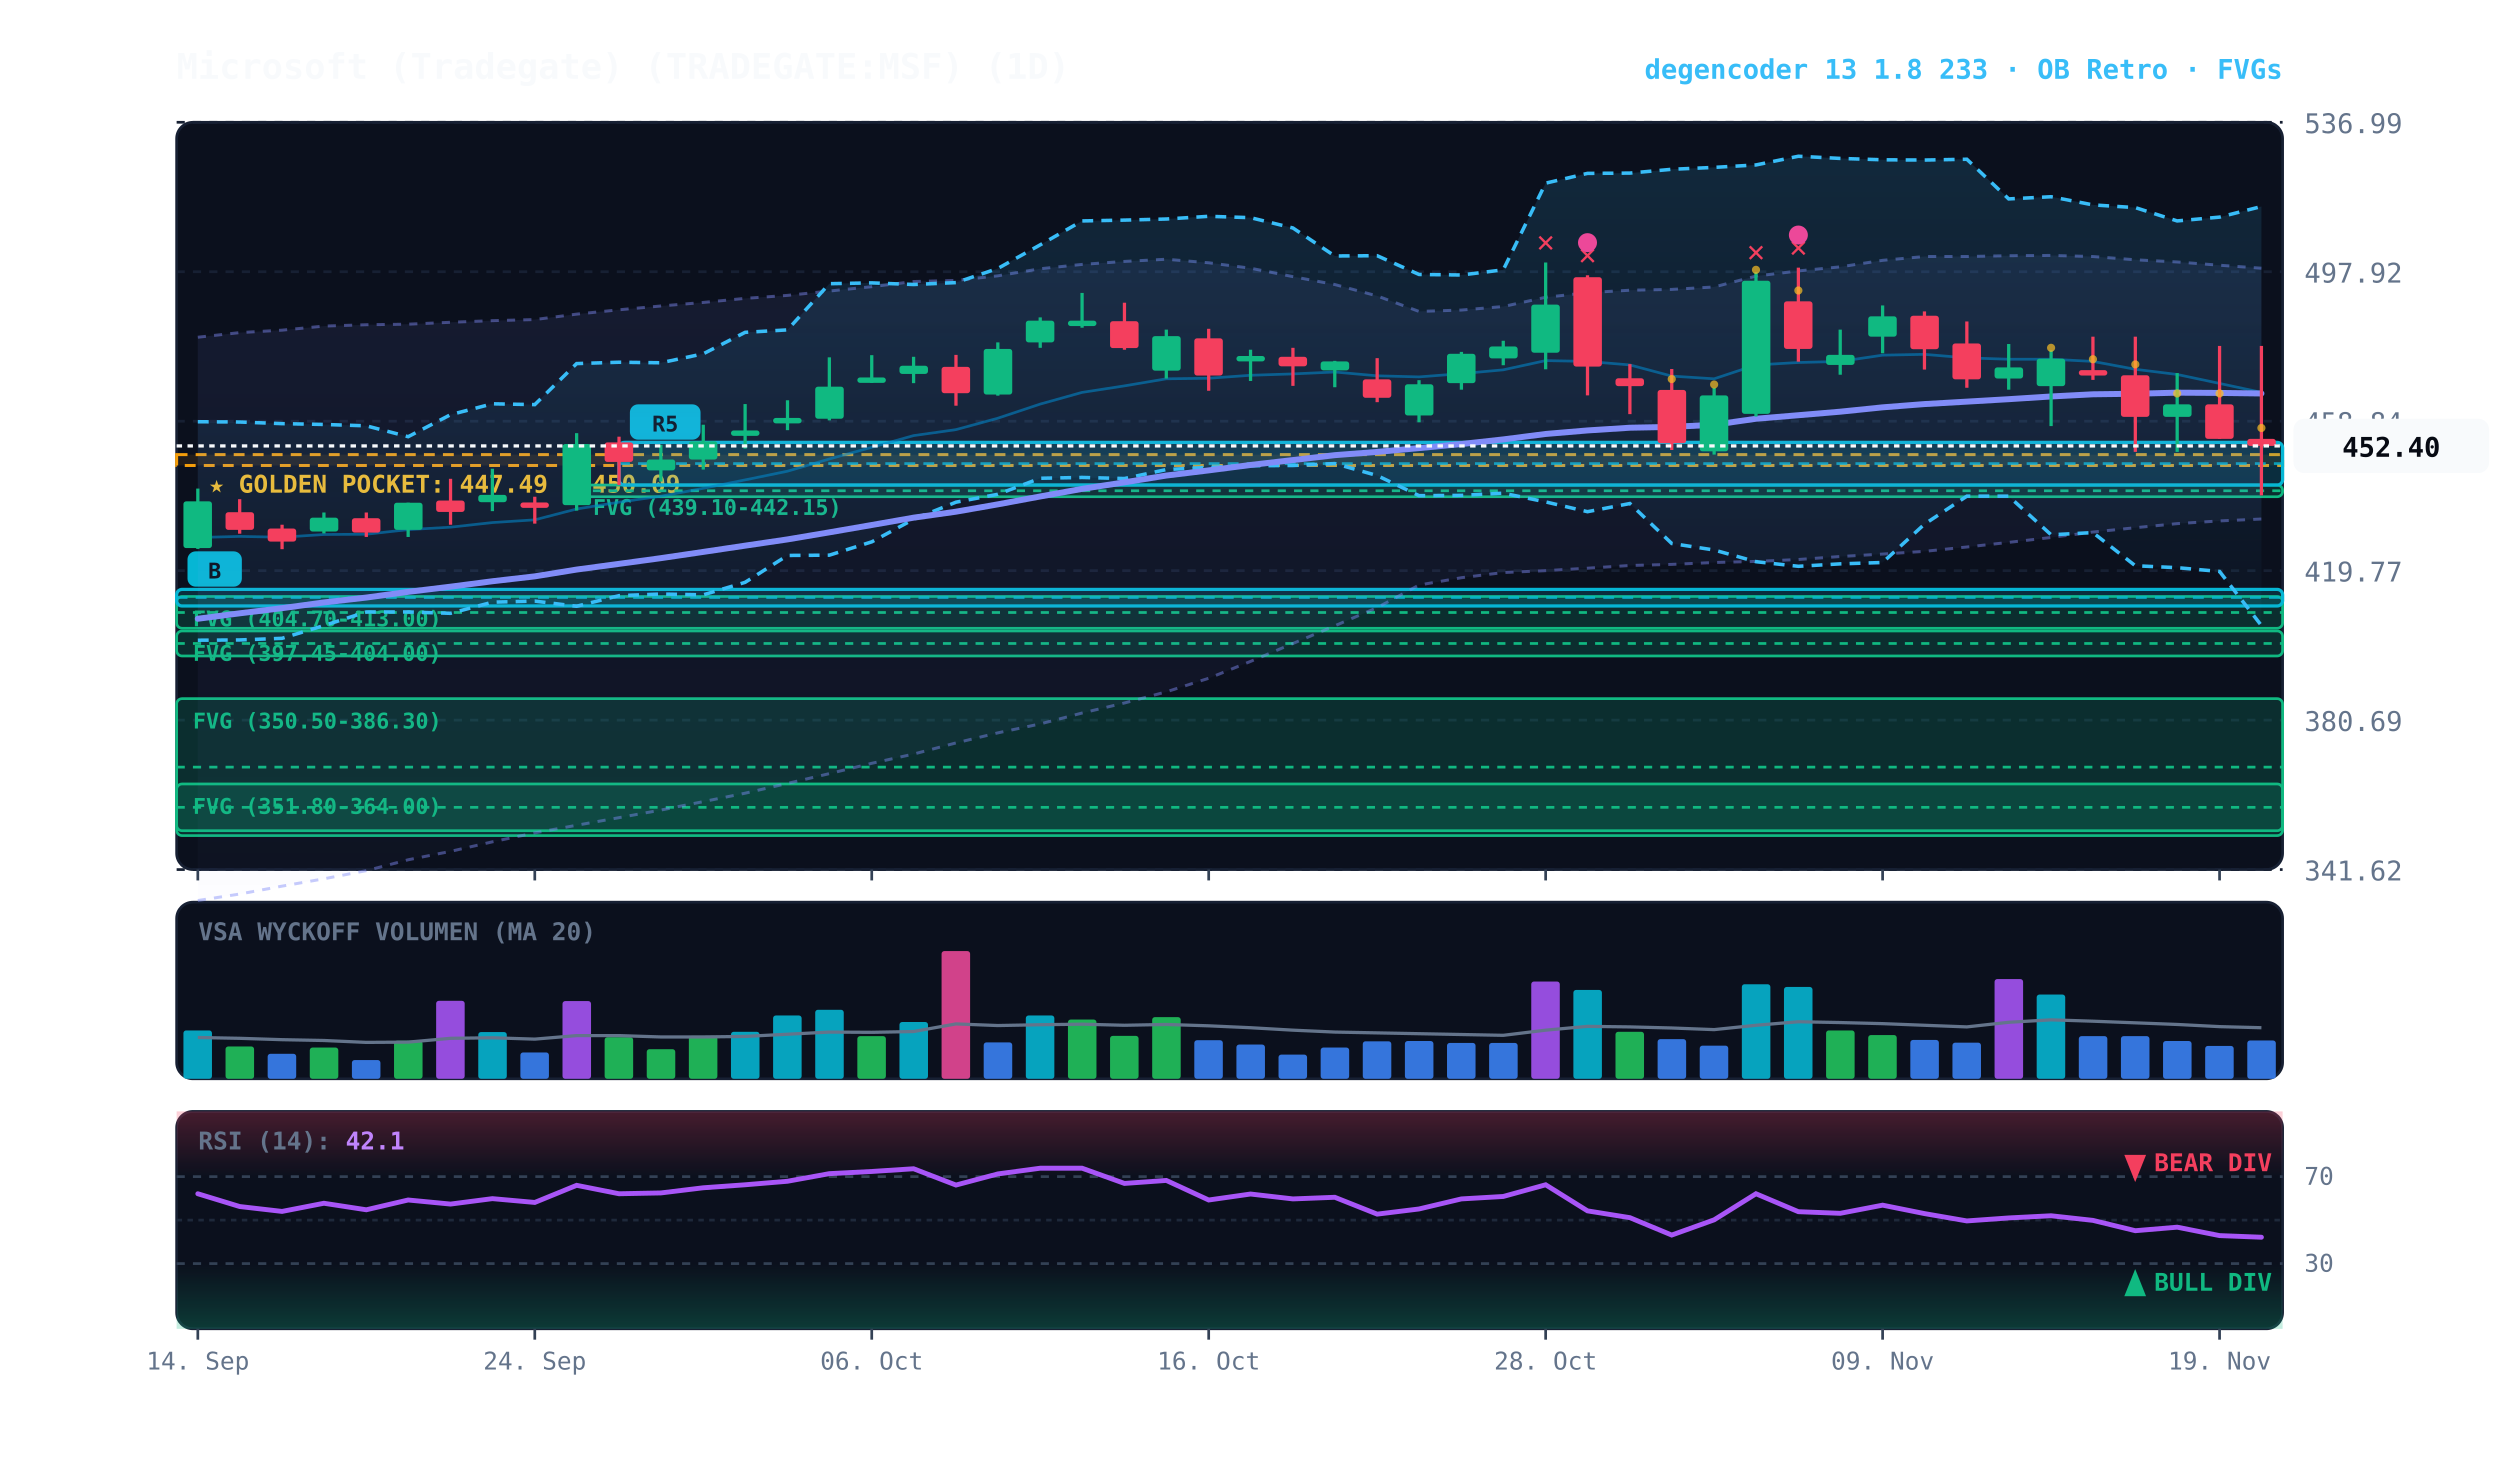
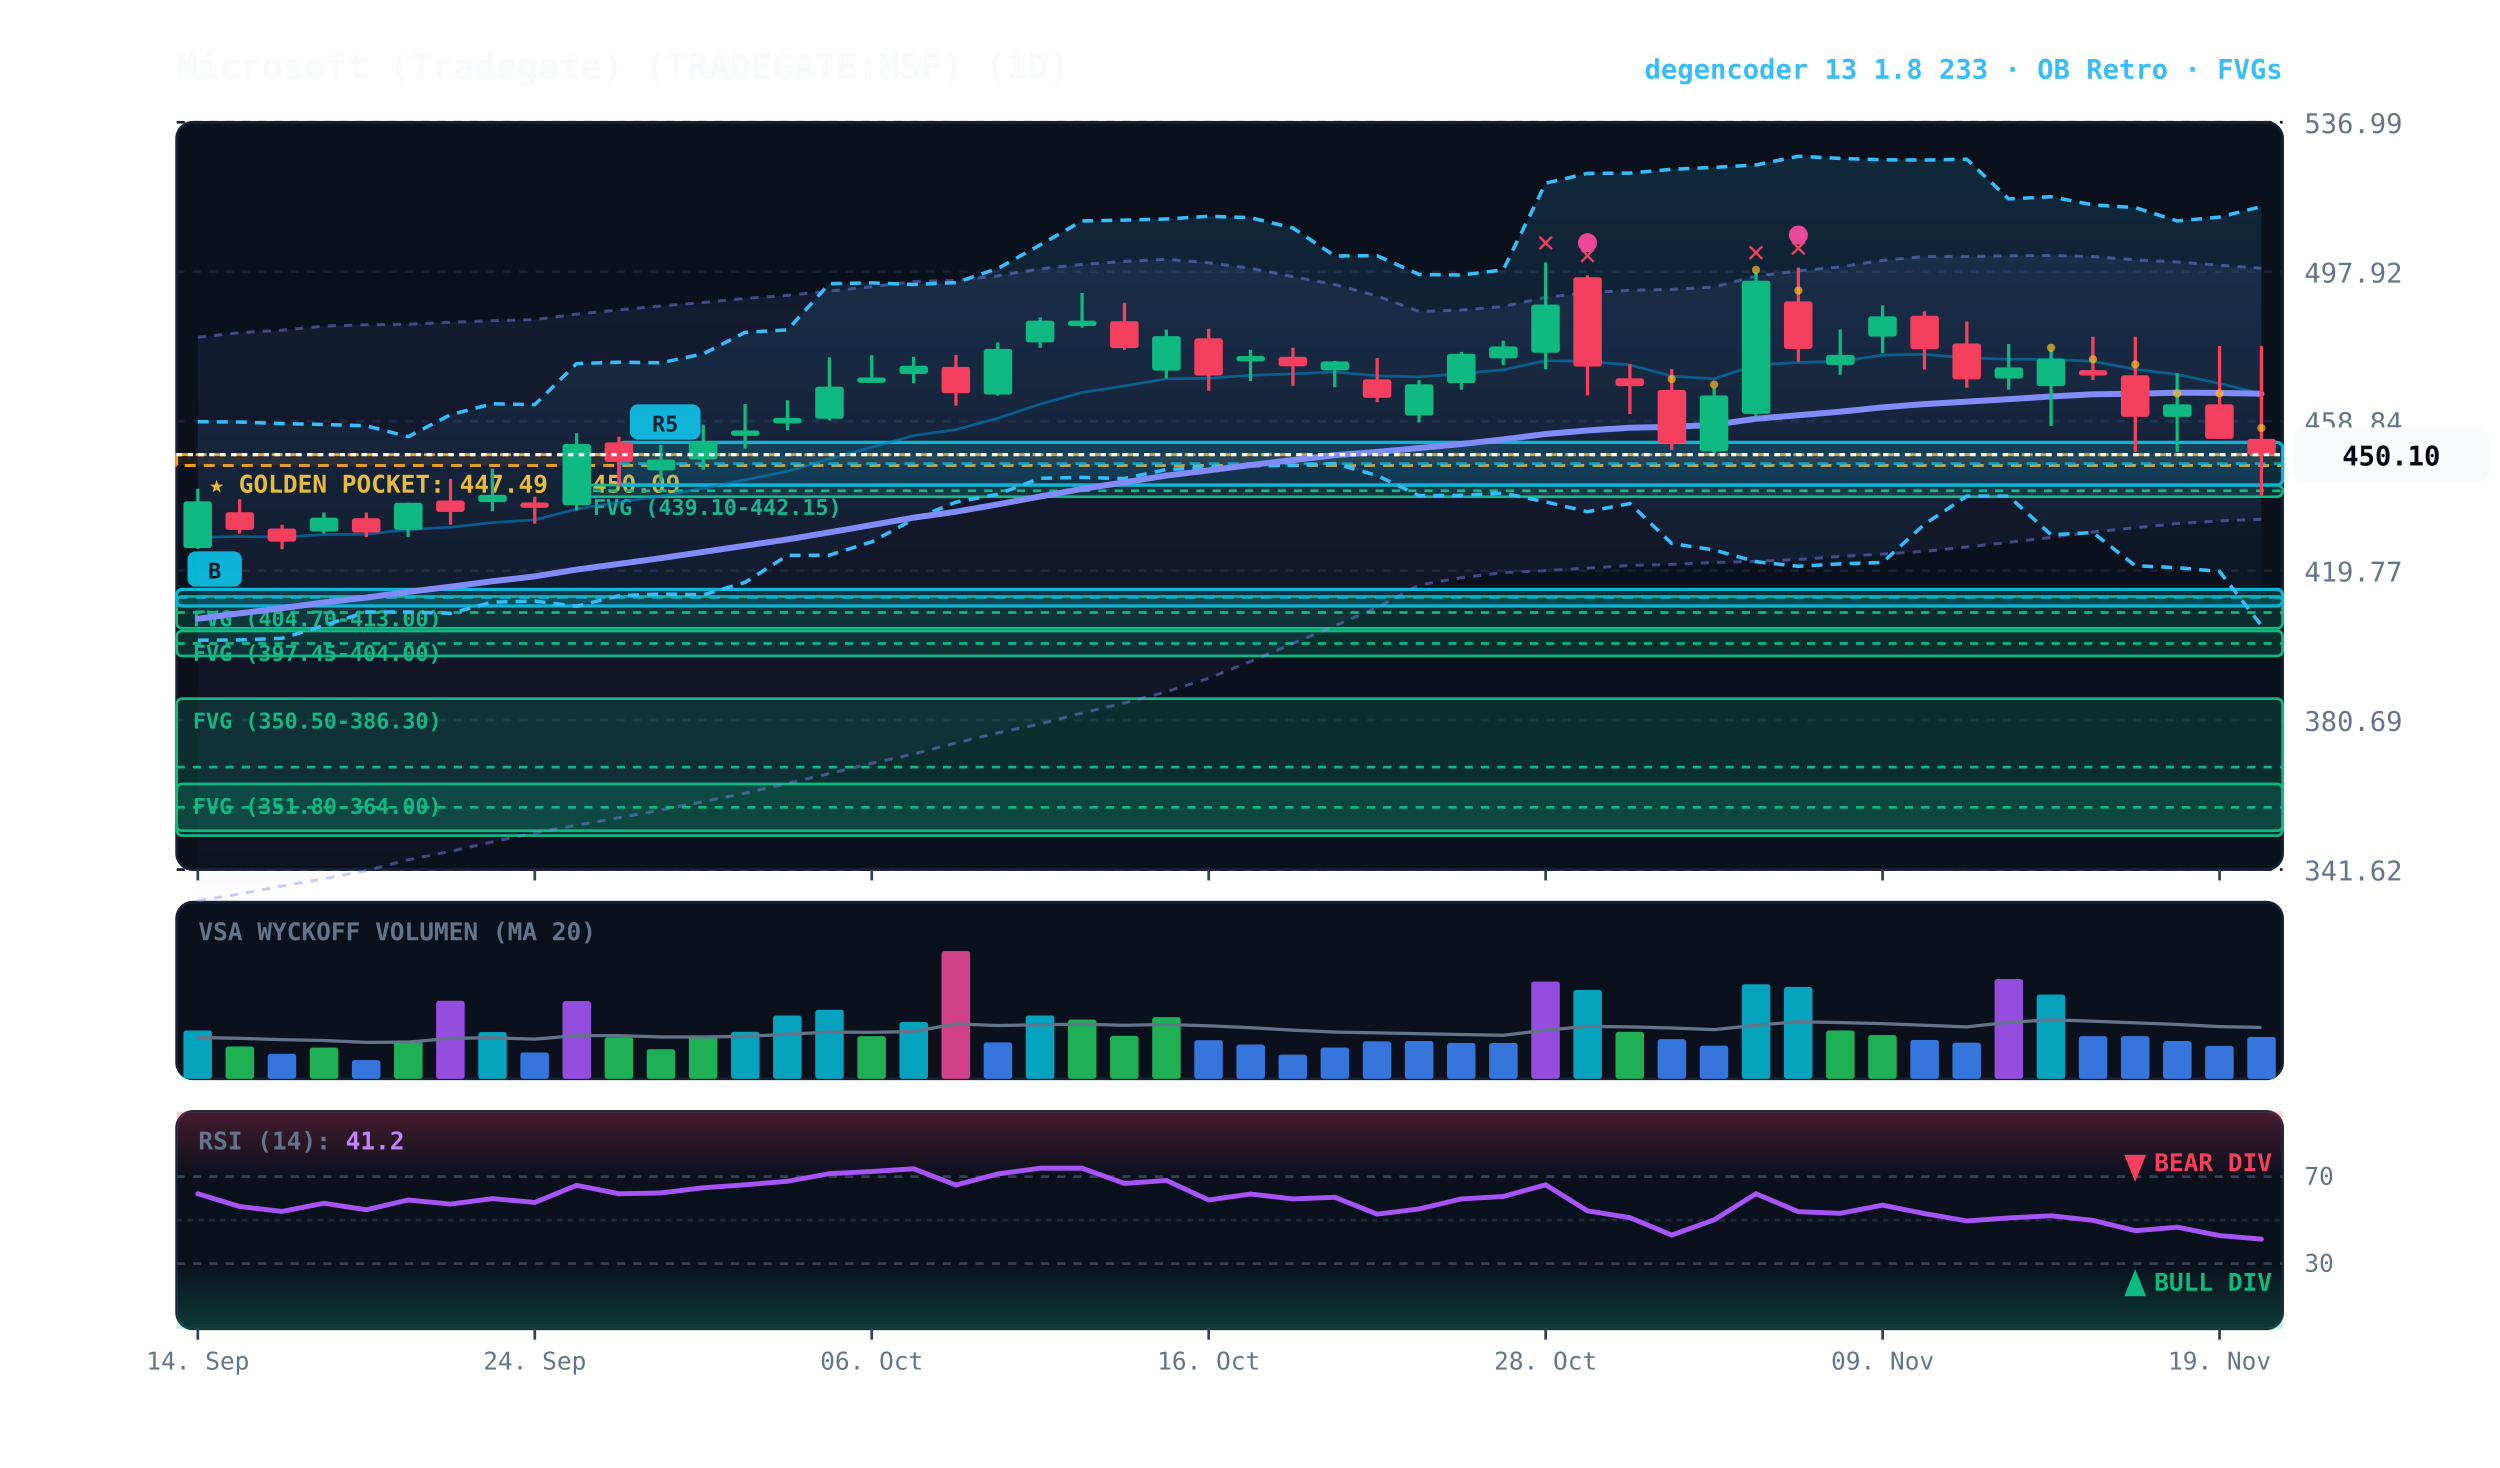
<svg xmlns="http://www.w3.org/2000/svg" viewBox="0 0 920 540" width="100%" height="100%" style="background:#070a13; font-family:'JetBrains Mono', monospace;">
  <defs>
    <linearGradient id="cloud-grad" x1="0%" y1="0%" x2="0%" y2="100%">
      <stop offset="0%" stop-color="#38bdf8" stop-opacity="0.14" />
      <stop offset="100%" stop-color="#38bdf8" stop-opacity="0.02" />
    </linearGradient>
    <linearGradient id="rfe-cloud" x1="0%" y1="0%" x2="0%" y2="100%">
      <stop offset="0%" stop-color="#818cf8" stop-opacity="0.09" />
      <stop offset="100%" stop-color="#818cf8" stop-opacity="0.02" />
    </linearGradient>
    <linearGradient id="rsi-overbought" x1="0%" y1="0%" x2="0%" y2="100%">
      <stop offset="0%" stop-color="#f43f5e" stop-opacity="0.25" />
      <stop offset="100%" stop-color="#f43f5e" stop-opacity="0.0" />
    </linearGradient>
    <linearGradient id="rsi-oversold" x1="0%" y1="0%" x2="0%" y2="100%">
      <stop offset="0%" stop-color="#10b981" stop-opacity="0.0" />
      <stop offset="100%" stop-color="#10b981" stop-opacity="0.25" />
    </linearGradient>
  </defs>
  <rect x="65" y="45" width="775" height="275" fill="#0b101d" rx="6" stroke="#172033" stroke-width="1" />
  <rect x="65" y="332" width="775" height="65" fill="#0b101d" rx="6" stroke="#172033" stroke-width="1" />
  <rect x="65" y="409" width="775" height="80" fill="#0b101d" rx="6" stroke="#172033" stroke-width="1" />
  <line x1="65" y1="320.0" x2="840" y2="320.0" stroke="#172033" stroke-dasharray="3,3" stroke-width="1" />
  <text x="848" y="324.0" fill="#64748b" font-size="10" text-anchor="start">341.62</text>
  <line x1="65" y1="265.0" x2="840" y2="265.0" stroke="#172033" stroke-dasharray="3,3" stroke-width="1" />
  <text x="848" y="269.0" fill="#64748b" font-size="10" text-anchor="start">380.69</text>
  <line x1="65" y1="210.0" x2="840" y2="210.0" stroke="#172033" stroke-dasharray="3,3" stroke-width="1" />
  <text x="848" y="214.0" fill="#64748b" font-size="10" text-anchor="start">419.77</text>
  <line x1="65" y1="155.0" x2="840" y2="155.0" stroke="#172033" stroke-dasharray="3,3" stroke-width="1" />
  <text x="848" y="159.0" fill="#64748b" font-size="10" text-anchor="start">458.84</text>
  <line x1="65" y1="100.0" x2="840" y2="100.0" stroke="#172033" stroke-dasharray="3,3" stroke-width="1" />
  <text x="848" y="104.0" fill="#64748b" font-size="10" text-anchor="start">497.92</text>
  <line x1="65" y1="45.0" x2="840" y2="45.0" stroke="#172033" stroke-dasharray="3,3" stroke-width="1" />
  <text x="848" y="49.0" fill="#64748b" font-size="10" text-anchor="start">536.99</text>
  <rect x="65" y="167.3" width="775" height="4.0" fill="rgba(245, 158, 11, 0.10)" stroke="#f59e0b" stroke-dasharray="4,3" stroke-width="1.1" />
  <text x="77" y="181.3" fill="#fbbf24" font-size="9" font-weight="bold">★ GOLDEN POCKET: 447.49 - 450.09</text>
  <rect x="212.2" y="178.5" width="627.8" height="4.3" fill="rgba(16, 185, 129, 0.18)" stroke="#10b981" stroke-width="1" rx="2" />
  <line x1="212.2" y1="180.6" x2="840" y2="180.6" stroke="#10b981" stroke-dasharray="3,3" stroke-width="1" />
  <text x="218.2" y="189.5" fill="#10b981" font-size="8" font-weight="bold">FVG (439.10-442.15)</text>
  <rect x="65.0" y="219.5" width="775.0" height="11.7" fill="rgba(16, 185, 129, 0.18)" stroke="#10b981" stroke-width="1" rx="2" />
  <line x1="65.0" y1="225.4" x2="840" y2="225.4" stroke="#10b981" stroke-dasharray="3,3" stroke-width="1" />
  <text x="71.0" y="230.5" fill="#10b981" font-size="8" font-weight="bold">FVG (404.70-413.00)</text>
  <rect x="65.0" y="232.2" width="775.0" height="9.2" fill="rgba(16, 185, 129, 0.18)" stroke="#10b981" stroke-width="1" rx="2" />
  <line x1="65.0" y1="236.8" x2="840" y2="236.8" stroke="#10b981" stroke-dasharray="3,3" stroke-width="1" />
  <text x="71.0" y="243.2" fill="#10b981" font-size="8" font-weight="bold">FVG (397.45-404.00)</text>
  <rect x="65.0" y="257.1" width="775.0" height="50.4" fill="rgba(16, 185, 129, 0.18)" stroke="#10b981" stroke-width="1" rx="2" />
  <line x1="65.0" y1="282.3" x2="840" y2="282.3" stroke="#10b981" stroke-dasharray="3,3" stroke-width="1" />
  <text x="71.0" y="268.1" fill="#10b981" font-size="8" font-weight="bold">FVG (350.50-386.30)</text>
  <rect x="65.0" y="288.5" width="775.0" height="17.2" fill="rgba(16, 185, 129, 0.18)" stroke="#10b981" stroke-width="1" rx="2" />
  <line x1="65.0" y1="297.1" x2="840" y2="297.1" stroke="#10b981" stroke-dasharray="3,3" stroke-width="1" />
  <text x="71.0" y="299.5" fill="#10b981" font-size="8" font-weight="bold">FVG (351.80-364.00)</text>
  <rect x="227.8" y="162.8" width="612.2" height="15.7" fill="rgba(6, 182, 212, 0.18)" stroke="#06b6d4" stroke-width="1.2" rx="2" />
  <line x1="227.8" y1="170.6" x2="840" y2="170.6" stroke="#06b6d4" stroke-dasharray="4,3" stroke-width="1.0" opacity="0.8" />
  <rect x="231.8" y="148.8" width="26" height="13" fill="#06b6d4" rx="3" />
  <text x="244.8" y="158.8" fill="#070a13" font-size="8" font-weight="bold" text-anchor="middle">R5</text>
  <rect x="65.0" y="216.9" width="775.0" height="6.1" fill="rgba(6, 182, 212, 0.18)" stroke="#06b6d4" stroke-width="1.2" rx="2" />
  <line x1="65.0" y1="219.9" x2="840" y2="219.9" stroke="#06b6d4" stroke-dasharray="4,3" stroke-width="1.0" opacity="0.8" />
  <rect x="69.0" y="202.9" width="20" height="13" fill="#06b6d4" rx="3" />
  <text x="79.0" y="212.9" fill="#070a13" font-size="8" font-weight="bold" text-anchor="middle">B</text>
-   <polygon points="72.8,124.1 88.2,122.4 103.8,121.5 119.2,120.0 134.8,119.5 150.2,119.3 165.8,118.6 181.2,118.0 196.8,117.6 212.2,115.6 227.8,114.0 243.2,112.6 258.8,111.3 274.2,109.8 289.8,108.7 305.2,107.1 320.8,105.5 336.2,103.6 351.8,103.2 367.2,101.5 382.8,98.9 398.2,97.3 413.8,96.2 429.2,95.4 444.8,96.7 460.2,98.7 475.8,101.8 491.2,104.7 506.8,108.9 522.2,114.6 537.8,114.1 553.2,112.8 568.8,109.4 584.2,107.7 599.8,106.8 615.2,106.5 630.8,105.6 646.2,101.6 661.8,99.7 677.2,98.2 692.8,95.8 708.2,94.4 723.8,94.4 739.2,94.1 754.8,94.0 770.2,94.4 785.8,95.6 801.2,96.4 816.8,97.6 832.2,98.7 832.2,191.0 816.8,191.7 801.2,192.7 785.8,194.2 770.2,195.8 754.8,197.8 739.2,199.6 723.8,201.3 708.2,202.9 692.8,203.9 677.2,204.8 661.8,205.9 646.2,206.6 630.8,207.0 615.2,207.7 599.8,208.1 584.2,209.1 568.8,210.0 553.2,210.7 537.8,212.6 522.2,215.3 506.8,223.6 491.2,230.3 475.8,236.8 460.2,243.4 444.8,249.6 429.2,254.6 413.8,258.7 398.2,262.4 382.8,266.4 367.2,269.7 351.8,273.4 336.2,277.5 320.8,280.9 305.2,284.7 289.8,288.3 274.2,291.9 258.8,295.0 243.2,298.1 227.8,300.9 212.2,303.7 196.8,306.5 181.2,309.8 165.8,313.3 150.2,316.4 134.8,320.4 119.2,323.4 103.8,326.1 88.2,329.0 72.8,331.4" fill="url(#rfe-cloud)" />
+   <polygon points="72.8,124.1 88.2,122.4 103.8,121.5 119.2,120.0 134.8,119.5 150.2,119.3 165.8,118.6 181.2,118.0 196.8,117.6 212.2,115.6 227.8,114.0 243.2,112.6 258.8,111.3 274.2,109.8 289.8,108.7 305.2,107.1 320.8,105.5 336.2,103.6 351.8,103.2 367.2,101.5 382.8,98.9 398.2,97.3 413.8,96.2 429.2,95.4 444.8,96.7 460.2,98.7 475.8,101.8 491.2,104.7 506.8,108.9 522.2,114.6 537.8,114.1 553.2,112.8 568.8,109.4 584.2,107.7 599.8,106.8 615.2,106.5 630.8,105.6 646.2,101.6 661.8,99.7 677.2,98.2 692.8,95.8 708.2,94.4 723.8,94.4 739.2,94.1 754.8,94.0 770.2,94.4 785.8,95.6 801.2,96.4 816.8,97.6 832.2,98.7 832.2,191.1 816.8,191.7 801.2,192.7 785.8,194.2 770.2,195.8 754.8,197.8 739.2,199.6 723.8,201.3 708.2,202.9 692.8,203.9 677.2,204.8 661.8,205.9 646.2,206.6 630.8,207.0 615.2,207.7 599.8,208.1 584.2,209.1 568.8,210.0 553.2,210.7 537.8,212.6 522.2,215.3 506.8,223.6 491.2,230.3 475.8,236.8 460.2,243.4 444.8,249.6 429.2,254.6 413.8,258.7 398.2,262.4 382.8,266.4 367.2,269.7 351.8,273.4 336.2,277.5 320.8,280.9 305.2,284.7 289.8,288.3 274.2,291.9 258.8,295.0 243.2,298.1 227.8,300.9 212.2,303.7 196.8,306.5 181.2,309.8 165.8,313.3 150.2,316.4 134.8,320.4 119.2,323.4 103.8,326.1 88.2,329.0 72.8,331.4" fill="url(#rfe-cloud)" />
  <polyline points="72.8,124.1 88.2,122.4 103.8,121.5 119.2,120.0 134.8,119.5 150.2,119.3 165.8,118.6 181.2,118.0 196.8,117.6 212.2,115.6 227.8,114.0 243.2,112.6 258.8,111.3 274.2,109.8 289.8,108.7 305.2,107.1 320.8,105.5 336.2,103.6 351.8,103.2 367.2,101.5 382.8,98.9 398.2,97.3 413.8,96.2 429.2,95.4 444.8,96.7 460.2,98.7 475.8,101.8 491.2,104.7 506.8,108.9 522.2,114.6 537.8,114.1 553.2,112.8 568.8,109.4 584.2,107.7 599.8,106.8 615.2,106.5 630.8,105.6 646.2,101.6 661.8,99.7 677.2,98.2 692.8,95.8 708.2,94.4 723.8,94.4 739.2,94.1 754.8,94.0 770.2,94.4 785.8,95.6 801.2,96.4 816.8,97.6 832.2,98.7" fill="none" stroke="#818cf8" stroke-width="1.1" stroke-opacity="0.45" stroke-dasharray="3,3" />
-   <polyline points="72.8,331.4 88.2,329.0 103.8,326.1 119.2,323.4 134.8,320.4 150.2,316.4 165.8,313.3 181.2,309.8 196.8,306.5 212.2,303.7 227.8,300.9 243.2,298.1 258.8,295.0 274.2,291.9 289.8,288.3 305.2,284.7 320.8,280.9 336.2,277.5 351.8,273.4 367.2,269.7 382.8,266.4 398.2,262.4 413.8,258.7 429.2,254.6 444.8,249.6 460.2,243.4 475.8,236.8 491.2,230.3 506.8,223.6 522.2,215.3 537.8,212.6 553.2,210.7 568.8,210.0 584.2,209.1 599.8,208.1 615.2,207.7 630.8,207.0 646.2,206.6 661.8,205.9 677.2,204.8 692.8,203.9 708.2,202.9 723.8,201.3 739.2,199.6 754.8,197.8 770.2,195.8 785.8,194.2 801.2,192.7 816.8,191.7 832.2,191.0" fill="none" stroke="#818cf8" stroke-width="1.1" stroke-opacity="0.45" stroke-dasharray="3,3" />
+   <polyline points="72.8,331.4 88.2,329.0 103.8,326.1 119.2,323.4 134.8,320.4 150.2,316.4 165.8,313.3 181.2,309.8 196.8,306.5 212.2,303.7 227.8,300.9 243.2,298.1 258.8,295.0 274.2,291.9 289.8,288.3 305.2,284.7 320.8,280.9 336.2,277.5 351.8,273.4 367.2,269.7 382.8,266.4 398.2,262.4 413.8,258.7 429.2,254.6 444.8,249.6 460.2,243.4 475.8,236.8 491.2,230.3 506.8,223.6 522.2,215.3 537.8,212.6 553.2,210.7 568.8,210.0 584.2,209.1 599.8,208.1 615.2,207.7 630.8,207.0 646.2,206.6 661.8,205.9 677.2,204.8 692.8,203.9 708.2,202.9 723.8,201.3 739.2,199.6 754.8,197.8 770.2,195.8 785.8,194.2 801.2,192.7 816.8,191.7 832.2,191.1" fill="none" stroke="#818cf8" stroke-width="1.1" stroke-opacity="0.45" stroke-dasharray="3,3" />
  <polygon points="72.8,155.2 88.2,155.3 103.8,155.9 119.2,156.2 134.8,156.7 150.2,160.7 165.8,152.6 181.2,148.6 196.8,148.9 212.2,133.8 227.8,133.3 243.2,133.5 258.8,130.2 274.2,122.3 289.8,121.4 305.2,104.4 320.8,104.1 336.2,104.7 351.8,104.0 367.2,98.8 382.8,90.1 398.2,81.3 413.8,81.0 429.2,80.6 444.8,79.6 460.2,80.1 475.8,83.9 491.2,94.2 506.8,94.1 522.2,101.0 537.8,101.2 553.2,99.3 568.8,67.4 584.2,63.8 599.8,63.7 615.2,62.3 630.8,61.6 646.2,60.7 661.8,57.5 677.2,58.3 692.8,58.8 708.2,58.9 723.8,58.6 739.2,73.2 754.8,72.4 770.2,75.4 785.8,76.4 801.2,81.3 816.8,79.9 832.2,76.0 832.2,230.2 816.8,210.3 801.2,208.9 785.8,208.2 770.2,196.0 754.8,196.8 739.2,182.6 723.8,182.6 708.2,192.9 692.8,207.0 677.2,207.5 661.8,208.4 646.2,206.7 630.8,202.4 615.2,200.0 599.8,185.3 584.2,188.3 568.8,184.7 553.2,181.5 537.8,182.3 522.2,182.4 506.8,175.0 491.2,170.6 475.8,171.3 460.2,171.4 444.8,172.0 429.2,172.8 413.8,176.1 398.2,175.7 382.8,176.0 367.2,181.9 351.8,184.8 336.2,191.1 320.8,199.4 305.2,204.3 289.8,204.4 274.2,214.3 258.8,218.9 243.2,218.6 227.8,219.2 212.2,223.1 196.8,221.2 181.2,221.6 165.8,225.7 150.2,225.2 134.8,225.2 119.2,230.2 103.8,234.9 88.2,235.5 72.8,235.6" fill="url(#cloud-grad)" />
  <polyline points="72.8,155.2 88.2,155.3 103.8,155.9 119.2,156.2 134.8,156.7 150.2,160.7 165.8,152.6 181.2,148.6 196.8,148.9 212.2,133.8 227.8,133.3 243.2,133.5 258.8,130.2 274.2,122.3 289.8,121.4 305.2,104.4 320.8,104.1 336.2,104.7 351.8,104.0 367.2,98.8 382.8,90.1 398.2,81.3 413.8,81.0 429.2,80.6 444.8,79.6 460.2,80.1 475.8,83.9 491.2,94.2 506.8,94.1 522.2,101.0 537.8,101.2 553.2,99.3 568.8,67.4 584.2,63.8 599.8,63.7 615.2,62.3 630.8,61.6 646.2,60.7 661.8,57.5 677.2,58.3 692.8,58.8 708.2,58.9 723.8,58.6 739.2,73.2 754.8,72.4 770.2,75.4 785.8,76.4 801.2,81.3 816.8,79.9 832.2,76.0" fill="none" stroke="#38bdf8" stroke-width="1.3" stroke-dasharray="4,3" />
  <polyline points="72.8,235.6 88.2,235.5 103.8,234.9 119.2,230.2 134.8,225.2 150.2,225.2 165.8,225.7 181.2,221.6 196.8,221.2 212.2,223.1 227.8,219.2 243.2,218.6 258.8,218.9 274.2,214.3 289.8,204.4 305.2,204.3 320.8,199.4 336.2,191.1 351.8,184.8 367.2,181.9 382.8,176.0 398.2,175.7 413.8,176.1 429.2,172.8 444.8,172.0 460.2,171.4 475.8,171.3 491.2,170.6 506.8,175.0 522.2,182.4 537.8,182.3 553.2,181.5 568.8,184.7 584.2,188.3 599.8,185.3 615.2,200.0 630.8,202.4 646.2,206.7 661.8,208.4 677.2,207.5 692.8,207.0 708.2,192.9 723.8,182.6 739.2,182.6 754.8,196.8 770.2,196.0 785.8,208.2 801.2,208.9 816.8,210.3 832.2,230.2" fill="none" stroke="#38bdf8" stroke-width="1.3" stroke-dasharray="4,3" />
-   <polyline points="72.8,197.8 88.2,197.4 103.8,197.7 119.2,196.7 134.8,196.6 150.2,194.9 165.8,194.0 181.2,192.3 196.8,191.3 212.2,187.3 227.8,184.8 243.2,182.6 258.8,179.7 274.2,176.6 289.8,173.4 305.2,168.9 320.8,164.6 336.2,160.3 351.8,158.1 367.2,153.9 382.8,148.7 398.2,144.4 413.8,142.0 429.2,139.4 444.8,139.2 460.2,138.1 475.8,137.6 491.2,136.9 506.8,138.3 522.2,138.7 537.8,137.5 553.2,136.1 568.8,132.7 584.2,133.0 599.8,134.3 615.2,138.4 630.8,139.4 646.2,134.3 661.8,133.4 677.2,133.0 692.8,130.7 708.2,130.4 723.8,131.7 739.2,132.2 754.8,132.2 770.2,133.0 785.8,135.9 801.2,137.8 816.8,141.1 832.2,144.4" fill="none" stroke="#0284c7" stroke-width="1.0" stroke-opacity="0.6" />
-   <polyline points="72.8,227.7 88.2,225.7 103.8,223.8 119.2,221.7 134.8,219.9 150.2,217.8 165.8,215.9 181.2,213.9 196.8,212.1 212.2,209.6 227.8,207.5 243.2,205.4 258.8,203.1 274.2,200.8 289.8,198.5 305.2,195.9 320.8,193.2 336.2,190.5 351.8,188.3 367.2,185.6 382.8,182.7 398.2,179.9 413.8,177.5 429.2,175.0 444.8,173.1 460.2,171.1 475.8,169.3 491.2,167.5 506.8,166.3 522.2,164.9 537.8,163.4 553.2,161.7 568.8,159.7 584.2,158.4 599.8,157.4 615.2,157.1 630.8,156.3 646.2,154.1 661.8,152.8 677.2,151.5 692.8,149.9 708.2,148.7 723.8,147.8 739.2,146.9 754.8,145.9 770.2,145.1 785.8,144.9 801.2,144.5 816.8,144.6 832.2,144.8" fill="none" stroke="#818cf8" stroke-width="2.2" stroke-linecap="round" />
+   <polyline points="72.8,197.8 88.2,197.4 103.8,197.7 119.2,196.7 134.8,196.6 150.2,194.9 165.8,194.0 181.2,192.3 196.8,191.3 212.2,187.3 227.8,184.8 243.2,182.6 258.8,179.7 274.2,176.6 289.8,173.4 305.2,168.9 320.8,164.6 336.2,160.3 351.8,158.1 367.2,153.9 382.8,148.7 398.2,144.4 413.8,142.0 429.2,139.4 444.8,139.2 460.2,138.1 475.8,137.6 491.2,136.9 506.8,138.3 522.2,138.7 537.8,137.5 553.2,136.1 568.8,132.7 584.2,133.0 599.8,134.3 615.2,138.4 630.8,139.4 646.2,134.3 661.8,133.4 677.2,133.0 692.8,130.7 708.2,130.4 723.8,131.7 739.2,132.2 754.8,132.2 770.2,133.0 785.8,135.9 801.2,137.8 816.8,141.1 832.2,144.9" fill="none" stroke="#0284c7" stroke-width="1.0" stroke-opacity="0.6" />
+   <polyline points="72.8,227.7 88.2,225.7 103.8,223.8 119.2,221.7 134.8,219.9 150.2,217.8 165.8,215.9 181.2,213.9 196.8,212.1 212.2,209.6 227.8,207.5 243.2,205.4 258.8,203.1 274.2,200.8 289.8,198.5 305.2,195.9 320.8,193.2 336.2,190.5 351.8,188.3 367.2,185.6 382.8,182.7 398.2,179.9 413.8,177.5 429.2,175.0 444.8,173.1 460.2,171.1 475.8,169.3 491.2,167.5 506.8,166.3 522.2,164.9 537.8,163.4 553.2,161.7 568.8,159.7 584.2,158.4 599.8,157.4 615.2,157.1 630.8,156.3 646.2,154.1 661.8,152.8 677.2,151.5 692.8,149.9 708.2,148.7 723.8,147.8 739.2,146.9 754.8,145.9 770.2,145.1 785.8,144.9 801.2,144.5 816.8,144.6 832.2,144.9" fill="none" stroke="#818cf8" stroke-width="2.2" stroke-linecap="round" />
  <line x1="72.8" y1="179.8" x2="72.8" y2="202.0" stroke="#10b981" stroke-width="1.2" />
  <rect x="67.5" y="184.5" width="10.5" height="17.2" fill="#10b981" rx="1" />
  <line x1="88.2" y1="183.7" x2="88.2" y2="196.4" stroke="#f43f5e" stroke-width="1.2" />
  <rect x="83.0" y="188.5" width="10.5" height="6.5" fill="#f43f5e" rx="1" />
  <line x1="103.8" y1="193.1" x2="103.8" y2="202.1" stroke="#f43f5e" stroke-width="1.2" />
  <rect x="98.5" y="194.5" width="10.5" height="4.8" fill="#f43f5e" rx="1" />
  <line x1="119.2" y1="188.6" x2="119.2" y2="196.3" stroke="#10b981" stroke-width="1.2" />
  <rect x="114.0" y="190.5" width="10.5" height="5.1" fill="#10b981" rx="1" />
  <line x1="134.8" y1="188.6" x2="134.8" y2="197.6" stroke="#f43f5e" stroke-width="1.2" />
  <rect x="129.5" y="190.7" width="10.5" height="5.3" fill="#f43f5e" rx="1" />
  <line x1="150.2" y1="185.0" x2="150.2" y2="197.6" stroke="#10b981" stroke-width="1.2" />
  <rect x="145.0" y="185.0" width="10.5" height="10.0" fill="#10b981" rx="1" />
  <line x1="165.8" y1="176.2" x2="165.8" y2="193.1" stroke="#f43f5e" stroke-width="1.2" />
  <rect x="160.5" y="184.2" width="10.5" height="4.2" fill="#f43f5e" rx="1" />
  <line x1="181.2" y1="172.5" x2="181.2" y2="188.1" stroke="#10b981" stroke-width="1.2" />
  <rect x="176.0" y="182.1" width="10.5" height="2.7" fill="#10b981" rx="1" />
  <line x1="196.8" y1="182.8" x2="196.8" y2="192.7" stroke="#f43f5e" stroke-width="1.2" />
  <rect x="191.5" y="184.9" width="10.5" height="2.0" fill="#f43f5e" rx="1" />
  <line x1="212.2" y1="159.4" x2="212.2" y2="187.9" stroke="#10b981" stroke-width="1.2" />
  <rect x="207.0" y="163.4" width="10.5" height="22.5" fill="#10b981" rx="1" />
  <line x1="227.8" y1="160.7" x2="227.8" y2="178.5" stroke="#f43f5e" stroke-width="1.2" />
  <rect x="222.5" y="162.8" width="10.5" height="7.2" fill="#f43f5e" rx="1" />
  <line x1="243.2" y1="163.7" x2="243.2" y2="177.2" stroke="#10b981" stroke-width="1.2" />
  <rect x="238.0" y="169.1" width="10.5" height="4.0" fill="#10b981" rx="1" />
  <line x1="258.8" y1="156.3" x2="258.8" y2="172.8" stroke="#10b981" stroke-width="1.2" />
  <rect x="253.5" y="162.4" width="10.5" height="6.7" fill="#10b981" rx="1" />
  <line x1="274.2" y1="148.7" x2="274.2" y2="165.1" stroke="#10b981" stroke-width="1.2" />
  <rect x="269.0" y="158.4" width="10.5" height="2.0" fill="#10b981" rx="1" />
  <line x1="289.8" y1="147.3" x2="289.8" y2="158.3" stroke="#10b981" stroke-width="1.2" />
  <rect x="284.5" y="153.8" width="10.5" height="2.0" fill="#10b981" rx="1" />
  <line x1="305.2" y1="131.5" x2="305.2" y2="154.7" stroke="#10b981" stroke-width="1.2" />
  <rect x="300.0" y="142.3" width="10.5" height="11.8" fill="#10b981" rx="1" />
  <line x1="320.8" y1="130.7" x2="320.8" y2="140.9" stroke="#10b981" stroke-width="1.2" />
  <rect x="315.5" y="138.9" width="10.5" height="2.0" fill="#10b981" rx="1" />
  <line x1="336.2" y1="131.3" x2="336.2" y2="141.0" stroke="#10b981" stroke-width="1.2" />
  <rect x="331.0" y="134.6" width="10.5" height="3.0" fill="#10b981" rx="1" />
  <line x1="351.8" y1="130.6" x2="351.8" y2="149.3" stroke="#f43f5e" stroke-width="1.2" />
  <rect x="346.5" y="135.0" width="10.5" height="9.7" fill="#f43f5e" rx="1" />
  <line x1="367.2" y1="126.0" x2="367.2" y2="145.6" stroke="#10b981" stroke-width="1.2" />
  <rect x="362.0" y="128.4" width="10.5" height="16.8" fill="#10b981" rx="1" />
  <line x1="382.8" y1="116.8" x2="382.8" y2="128.0" stroke="#10b981" stroke-width="1.2" />
  <rect x="377.5" y="118.0" width="10.5" height="8.0" fill="#10b981" rx="1" />
  <line x1="398.2" y1="107.8" x2="398.2" y2="120.6" stroke="#10b981" stroke-width="1.2" />
  <rect x="393.0" y="118.0" width="10.5" height="2.0" fill="#10b981" rx="1" />
  <line x1="413.8" y1="111.4" x2="413.8" y2="128.7" stroke="#f43f5e" stroke-width="1.2" />
  <rect x="408.5" y="118.2" width="10.5" height="9.9" fill="#f43f5e" rx="1" />
  <line x1="429.2" y1="121.3" x2="429.2" y2="139.3" stroke="#10b981" stroke-width="1.2" />
  <rect x="424.0" y="123.7" width="10.5" height="12.7" fill="#10b981" rx="1" />
  <line x1="444.8" y1="121.0" x2="444.8" y2="143.8" stroke="#f43f5e" stroke-width="1.2" />
  <rect x="439.5" y="124.5" width="10.5" height="13.7" fill="#f43f5e" rx="1" />
  <line x1="460.2" y1="128.7" x2="460.2" y2="140.2" stroke="#10b981" stroke-width="1.2" />
  <rect x="455.0" y="131.0" width="10.5" height="2.0" fill="#10b981" rx="1" />
  <line x1="475.8" y1="128.0" x2="475.8" y2="142.0" stroke="#f43f5e" stroke-width="1.2" />
  <rect x="470.5" y="131.3" width="10.5" height="3.5" fill="#f43f5e" rx="1" />
  <line x1="491.2" y1="132.8" x2="491.2" y2="142.5" stroke="#10b981" stroke-width="1.2" />
  <rect x="486.0" y="133.0" width="10.5" height="3.3" fill="#10b981" rx="1" />
  <line x1="506.8" y1="131.8" x2="506.8" y2="148.0" stroke="#f43f5e" stroke-width="1.2" />
  <rect x="501.5" y="139.6" width="10.5" height="6.8" fill="#f43f5e" rx="1" />
  <line x1="522.2" y1="139.9" x2="522.2" y2="155.4" stroke="#10b981" stroke-width="1.2" />
  <rect x="517.0" y="141.4" width="10.5" height="11.5" fill="#10b981" rx="1" />
  <line x1="537.8" y1="129.5" x2="537.8" y2="143.4" stroke="#10b981" stroke-width="1.2" />
  <rect x="532.5" y="130.2" width="10.5" height="10.8" fill="#10b981" rx="1" />
  <line x1="553.2" y1="125.4" x2="553.2" y2="134.4" stroke="#10b981" stroke-width="1.2" />
  <rect x="548.0" y="127.5" width="10.5" height="4.4" fill="#10b981" rx="1" />
  <line x1="568.8" y1="96.6" x2="568.8" y2="135.9" stroke="#10b981" stroke-width="1.2" />
  <rect x="563.5" y="112.1" width="10.5" height="17.7" fill="#10b981" rx="1" />
  <text x="568.8" y="92.6" fill="#f43f5e" font-size="11" font-weight="bold" text-anchor="middle">✕</text>
  <line x1="584.2" y1="101.3" x2="584.2" y2="145.5" stroke="#f43f5e" stroke-width="1.2" />
  <rect x="579.0" y="102.0" width="10.5" height="32.9" fill="#f43f5e" rx="1" />
  <text x="584.2" y="97.3" fill="#f43f5e" font-size="11" font-weight="bold" text-anchor="middle">✕</text>
  <circle cx="584.2" cy="89.3" r="3.5" fill="#ec4899" />
  <line x1="599.8" y1="134.0" x2="599.8" y2="152.4" stroke="#f43f5e" stroke-width="1.2" />
  <rect x="594.5" y="139.2" width="10.5" height="2.9" fill="#f43f5e" rx="1" />
  <line x1="615.2" y1="135.8" x2="615.2" y2="165.6" stroke="#f43f5e" stroke-width="1.2" />
  <rect x="610.0" y="143.5" width="10.5" height="19.6" fill="#f43f5e" rx="1" />
  <circle cx="615.2" cy="139.5" r="1.5" fill="#fbbf24" opacity="0.7" />
  <line x1="630.8" y1="142.7" x2="630.8" y2="167.3" stroke="#10b981" stroke-width="1.2" />
  <rect x="625.5" y="145.5" width="10.5" height="20.6" fill="#10b981" rx="1" />
  <circle cx="630.8" cy="141.5" r="1.5" fill="#fbbf24" opacity="0.7" />
  <line x1="646.2" y1="100.2" x2="646.2" y2="153.3" stroke="#10b981" stroke-width="1.2" />
  <rect x="641.0" y="103.3" width="10.5" height="49.0" fill="#10b981" rx="1" />
  <text x="646.2" y="96.2" fill="#f43f5e" font-size="11" font-weight="bold" text-anchor="middle">✕</text>
  <circle cx="646.2" cy="99.3" r="1.5" fill="#fbbf24" opacity="0.7" />
  <line x1="661.8" y1="98.5" x2="661.8" y2="133.1" stroke="#f43f5e" stroke-width="1.2" />
  <rect x="656.5" y="110.9" width="10.5" height="17.5" fill="#f43f5e" rx="1" />
  <text x="661.8" y="94.5" fill="#f43f5e" font-size="11" font-weight="bold" text-anchor="middle">✕</text>
  <circle cx="661.8" cy="86.5" r="3.5" fill="#ec4899" />
  <circle cx="661.8" cy="106.9" r="1.5" fill="#fbbf24" opacity="0.7" />
  <line x1="677.2" y1="121.3" x2="677.2" y2="137.9" stroke="#10b981" stroke-width="1.2" />
  <rect x="672.0" y="130.6" width="10.5" height="3.7" fill="#10b981" rx="1" />
  <line x1="692.8" y1="112.4" x2="692.8" y2="130.0" stroke="#10b981" stroke-width="1.2" />
  <rect x="687.5" y="116.4" width="10.5" height="7.5" fill="#10b981" rx="1" />
  <line x1="708.2" y1="114.6" x2="708.2" y2="136.0" stroke="#f43f5e" stroke-width="1.2" />
  <rect x="703.0" y="116.2" width="10.5" height="12.3" fill="#f43f5e" rx="1" />
  <line x1="723.8" y1="118.3" x2="723.8" y2="142.7" stroke="#f43f5e" stroke-width="1.2" />
  <rect x="718.5" y="126.4" width="10.5" height="13.2" fill="#f43f5e" rx="1" />
  <line x1="739.2" y1="126.6" x2="739.2" y2="143.4" stroke="#10b981" stroke-width="1.2" />
  <rect x="734.0" y="135.2" width="10.5" height="4.1" fill="#10b981" rx="1" />
  <line x1="754.8" y1="128.9" x2="754.8" y2="156.8" stroke="#10b981" stroke-width="1.2" />
  <rect x="749.5" y="132.0" width="10.5" height="10.1" fill="#10b981" rx="1" />
  <circle cx="754.8" cy="128.0" r="1.5" fill="#fbbf24" opacity="0.7" />
  <line x1="770.2" y1="123.9" x2="770.2" y2="139.8" stroke="#f43f5e" stroke-width="1.2" />
  <rect x="765.0" y="136.2" width="10.5" height="2.0" fill="#f43f5e" rx="1" />
  <circle cx="770.2" cy="132.2" r="1.5" fill="#fbbf24" opacity="0.7" />
  <line x1="785.8" y1="123.9" x2="785.8" y2="166.3" stroke="#f43f5e" stroke-width="1.2" />
  <rect x="780.5" y="138.1" width="10.5" height="15.3" fill="#f43f5e" rx="1" />
  <circle cx="785.8" cy="134.1" r="1.5" fill="#fbbf24" opacity="0.7" />
  <line x1="801.2" y1="137.3" x2="801.2" y2="166.3" stroke="#10b981" stroke-width="1.2" />
  <rect x="796.0" y="148.8" width="10.5" height="4.6" fill="#10b981" rx="1" />
  <circle cx="801.2" cy="144.8" r="1.5" fill="#fbbf24" opacity="0.7" />
  <line x1="816.8" y1="127.3" x2="816.8" y2="161.5" stroke="#f43f5e" stroke-width="1.2" />
  <rect x="811.5" y="148.8" width="10.5" height="12.7" fill="#f43f5e" rx="1" />
  <circle cx="816.8" cy="144.8" r="1.5" fill="#fbbf24" opacity="0.7" />
  <line x1="832.2" y1="127.3" x2="832.2" y2="182.3" stroke="#f43f5e" stroke-width="1.2" />
-   <rect x="827.0" y="161.5" width="10.5" height="2.6" fill="#f43f5e" rx="1" />
+   <rect x="827.0" y="161.5" width="10.5" height="5.8" fill="#f43f5e" rx="1" />
  <circle cx="832.2" cy="157.5" r="1.5" fill="#fbbf24" opacity="0.7" />
-   <line x1="65" y1="164.1" x2="840" y2="164.1" stroke="#f8fafc" stroke-width="1.2" stroke-dasharray="2,2" />
-   <rect x="844" y="154.1" width="72" height="20" fill="#f8fafc" rx="4" />
-   <text x="880" y="168.1" fill="#070a13" font-size="10" font-weight="bold" text-anchor="middle">452.40</text>
+   <line x1="65" y1="167.3" x2="840" y2="167.3" stroke="#f8fafc" stroke-width="1.2" stroke-dasharray="2,2" />
+   <rect x="844" y="157.3" width="72" height="20" fill="#f8fafc" rx="4" />
+   <text x="880" y="171.3" fill="#070a13" font-size="10" font-weight="bold" text-anchor="middle">450.10</text>
  <text x="73" y="346" fill="#64748b" font-size="9" font-weight="bold">VSA WYCKOFF VOLUMEN (MA 20)</text>
  <rect x="67.5" y="379.2" width="10.5" height="17.8" fill="#06b6d4" opacity="0.88" rx="1" />
  <rect x="83.0" y="385.1" width="10.5" height="11.9" fill="#22c55e" opacity="0.88" rx="1" />
  <rect x="98.5" y="387.8" width="10.5" height="9.2" fill="#3b82f6" opacity="0.88" rx="1" />
  <rect x="114.0" y="385.5" width="10.5" height="11.5" fill="#22c55e" opacity="0.88" rx="1" />
  <rect x="129.5" y="390.1" width="10.5" height="6.9" fill="#3b82f6" opacity="0.88" rx="1" />
  <rect x="145.0" y="383.0" width="10.5" height="14.0" fill="#22c55e" opacity="0.88" rx="1" />
  <rect x="160.5" y="368.3" width="10.5" height="28.7" fill="#a855f7" opacity="0.88" rx="1" />
  <rect x="176.0" y="379.8" width="10.5" height="17.2" fill="#06b6d4" opacity="0.88" rx="1" />
  <rect x="191.5" y="387.3" width="10.5" height="9.7" fill="#3b82f6" opacity="0.88" rx="1" />
  <rect x="207.0" y="368.4" width="10.5" height="28.6" fill="#a855f7" opacity="0.88" rx="1" />
  <rect x="222.5" y="381.7" width="10.5" height="15.3" fill="#22c55e" opacity="0.88" rx="1" />
  <rect x="238.0" y="386.1" width="10.5" height="10.9" fill="#22c55e" opacity="0.88" rx="1" />
  <rect x="253.5" y="381.2" width="10.5" height="15.8" fill="#22c55e" opacity="0.88" rx="1" />
  <rect x="269.0" y="379.7" width="10.5" height="17.3" fill="#06b6d4" opacity="0.88" rx="1" />
  <rect x="284.5" y="373.7" width="10.5" height="23.3" fill="#06b6d4" opacity="0.88" rx="1" />
  <rect x="300.0" y="371.6" width="10.5" height="25.4" fill="#06b6d4" opacity="0.88" rx="1" />
  <rect x="315.5" y="381.3" width="10.5" height="15.7" fill="#22c55e" opacity="0.88" rx="1" />
  <rect x="331.0" y="376.1" width="10.5" height="20.9" fill="#06b6d4" opacity="0.88" rx="1" />
  <rect x="346.5" y="350.0" width="10.5" height="47.0" fill="#ec4899" opacity="0.88" rx="1" />
  <rect x="362.0" y="383.6" width="10.5" height="13.4" fill="#3b82f6" opacity="0.88" rx="1" />
  <rect x="377.5" y="373.7" width="10.5" height="23.3" fill="#06b6d4" opacity="0.88" rx="1" />
  <rect x="393.0" y="375.2" width="10.5" height="21.8" fill="#22c55e" opacity="0.88" rx="1" />
  <rect x="408.5" y="381.2" width="10.5" height="15.8" fill="#22c55e" opacity="0.88" rx="1" />
  <rect x="424.0" y="374.3" width="10.5" height="22.7" fill="#22c55e" opacity="0.88" rx="1" />
  <rect x="439.5" y="382.8" width="10.5" height="14.2" fill="#3b82f6" opacity="0.88" rx="1" />
  <rect x="455.0" y="384.4" width="10.5" height="12.6" fill="#3b82f6" opacity="0.88" rx="1" />
  <rect x="470.5" y="388.1" width="10.5" height="8.9" fill="#3b82f6" opacity="0.88" rx="1" />
  <rect x="486.0" y="385.5" width="10.5" height="11.5" fill="#3b82f6" opacity="0.88" rx="1" />
  <rect x="501.5" y="383.2" width="10.5" height="13.8" fill="#3b82f6" opacity="0.88" rx="1" />
  <rect x="517.0" y="383.1" width="10.5" height="13.9" fill="#3b82f6" opacity="0.88" rx="1" />
  <rect x="532.5" y="383.8" width="10.5" height="13.2" fill="#3b82f6" opacity="0.88" rx="1" />
  <rect x="548.0" y="383.8" width="10.5" height="13.2" fill="#3b82f6" opacity="0.88" rx="1" />
  <rect x="563.5" y="361.2" width="10.5" height="35.8" fill="#a855f7" opacity="0.88" rx="1" />
  <rect x="579.0" y="364.3" width="10.5" height="32.7" fill="#06b6d4" opacity="0.88" rx="1" />
  <rect x="594.5" y="379.7" width="10.5" height="17.3" fill="#22c55e" opacity="0.88" rx="1" />
  <rect x="610.0" y="382.4" width="10.5" height="14.6" fill="#3b82f6" opacity="0.88" rx="1" />
  <rect x="625.5" y="384.8" width="10.5" height="12.2" fill="#3b82f6" opacity="0.88" rx="1" />
  <rect x="641.0" y="362.2" width="10.5" height="34.8" fill="#06b6d4" opacity="0.88" rx="1" />
  <rect x="656.5" y="363.2" width="10.5" height="33.8" fill="#06b6d4" opacity="0.88" rx="1" />
  <rect x="672.0" y="379.2" width="10.5" height="17.8" fill="#22c55e" opacity="0.88" rx="1" />
  <rect x="687.5" y="380.9" width="10.5" height="16.1" fill="#22c55e" opacity="0.88" rx="1" />
  <rect x="703.0" y="382.7" width="10.5" height="14.3" fill="#3b82f6" opacity="0.88" rx="1" />
  <rect x="718.5" y="383.7" width="10.5" height="13.3" fill="#3b82f6" opacity="0.88" rx="1" />
  <rect x="734.0" y="360.3" width="10.5" height="36.7" fill="#a855f7" opacity="0.88" rx="1" />
  <rect x="749.5" y="366.0" width="10.5" height="31.0" fill="#06b6d4" opacity="0.88" rx="1" />
  <rect x="765.0" y="381.3" width="10.5" height="15.7" fill="#3b82f6" opacity="0.88" rx="1" />
  <rect x="780.5" y="381.3" width="10.5" height="15.7" fill="#3b82f6" opacity="0.88" rx="1" />
  <rect x="796.0" y="383.1" width="10.5" height="13.9" fill="#3b82f6" opacity="0.88" rx="1" />
  <rect x="811.5" y="384.9" width="10.5" height="12.1" fill="#3b82f6" opacity="0.88" rx="1" />
-   <rect x="827.0" y="382.9" width="10.5" height="14.1" fill="#3b82f6" opacity="0.88" rx="1" />
-   <polyline points="72.8,381.8 88.2,382.1 103.8,382.6 119.2,382.9 134.8,383.6 150.2,383.5 165.8,382.1 181.2,381.9 196.8,382.4 212.2,381.1 227.8,381.1 243.2,381.6 258.8,381.6 274.2,381.4 289.8,380.6 305.2,379.8 320.8,379.9 336.2,379.6 351.8,376.8 367.2,377.4 382.8,377.1 398.2,376.9 413.8,377.3 429.2,377.0 444.8,377.5 460.2,378.2 475.8,379.1 491.2,379.8 506.8,380.1 522.2,380.4 537.8,380.7 553.2,381.0 568.8,379.1 584.2,377.7 599.8,377.9 615.2,378.3 630.8,378.9 646.2,377.3 661.8,376.0 677.2,376.3 692.8,376.7 708.2,377.3 723.8,377.9 739.2,376.2 754.8,375.3 770.2,375.8 785.8,376.4 801.2,377.0 816.8,377.8 832.2,378.2" fill="none" stroke="#64748b" stroke-width="1.2" />
+   <rect x="827.0" y="381.6" width="10.5" height="15.4" fill="#3b82f6" opacity="0.88" rx="1" />
+   <polyline points="72.8,381.8 88.2,382.1 103.8,382.6 119.2,382.9 134.8,383.6 150.2,383.5 165.8,382.1 181.2,381.9 196.8,382.4 212.2,381.1 227.8,381.1 243.2,381.6 258.8,381.6 274.2,381.4 289.8,380.6 305.2,379.8 320.8,379.9 336.2,379.6 351.8,376.8 367.2,377.4 382.8,377.1 398.2,376.9 413.8,377.3 429.2,377.0 444.8,377.5 460.2,378.2 475.8,379.1 491.2,379.8 506.8,380.1 522.2,380.4 537.8,380.7 553.2,381.0 568.8,379.1 584.2,377.7 599.8,377.9 615.2,378.3 630.8,378.9 646.2,377.3 661.8,376.0 677.2,376.3 692.8,376.7 708.2,377.3 723.8,377.9 739.2,376.2 754.8,375.3 770.2,375.8 785.8,376.4 801.2,377.0 816.8,377.8 832.2,378.1" fill="none" stroke="#64748b" stroke-width="1.2" />
  <rect x="65" y="409" width="775" height="24.0" fill="url(#rsi-overbought)" />
  <rect x="65" y="465.0" width="775" height="24.0" fill="url(#rsi-oversold)" />
  <line x1="65" y1="433.0" x2="840" y2="433.0" stroke="#334155" stroke-dasharray="3,3" stroke-width="1" />
  <text x="848" y="436.0" fill="#64748b" font-size="9">70</text>
  <line x1="65" y1="449.0" x2="840" y2="449.0" stroke="#1e293b" stroke-dasharray="2,2" stroke-width="1" />
  <line x1="65" y1="465.0" x2="840" y2="465.0" stroke="#334155" stroke-dasharray="3,3" stroke-width="1" />
  <text x="848" y="468.0" fill="#64748b" font-size="9">30</text>
-   <polyline points="72.8,439.3 88.2,444.0 103.8,445.8 119.2,442.8 134.8,445.2 150.2,441.6 165.8,443.1 181.2,441.1 196.8,442.5 212.2,436.2 227.8,439.3 243.2,439.0 258.8,437.1 274.2,436.0 289.8,434.7 305.2,431.9 320.8,431.1 336.2,430.1 351.8,436.1 367.2,432.0 382.8,429.9 398.2,429.9 413.8,435.5 429.2,434.4 444.8,441.6 460.2,439.4 475.8,441.2 491.2,440.6 506.8,446.8 522.2,444.9 537.8,441.2 553.2,440.3 568.8,436.0 584.2,445.6 599.8,448.1 615.2,454.5 630.8,448.9 646.2,439.3 661.8,445.9 677.2,446.5 692.8,443.5 708.2,446.6 723.8,449.3 739.2,448.2 754.8,447.4 770.2,449.1 785.8,452.9 801.2,451.6 816.8,454.7 832.2,455.3" fill="none" stroke="#a855f7" stroke-width="1.8" stroke-linecap="round" />
+   <polyline points="72.8,439.3 88.2,444.0 103.8,445.8 119.2,442.8 134.8,445.2 150.2,441.6 165.8,443.1 181.2,441.1 196.8,442.5 212.2,436.2 227.8,439.3 243.2,439.0 258.8,437.1 274.2,436.0 289.8,434.7 305.2,431.9 320.8,431.1 336.2,430.1 351.8,436.1 367.2,432.0 382.8,429.9 398.2,429.9 413.8,435.5 429.2,434.4 444.8,441.6 460.2,439.4 475.8,441.2 491.2,440.6 506.8,446.8 522.2,444.9 537.8,441.2 553.2,440.3 568.8,436.0 584.2,445.6 599.8,448.1 615.2,454.5 630.8,448.9 646.2,439.3 661.8,445.9 677.2,446.5 692.8,443.5 708.2,446.6 723.8,449.3 739.2,448.2 754.8,447.4 770.2,449.1 785.8,452.9 801.2,451.6 816.8,454.7 832.2,456.0" fill="none" stroke="#a855f7" stroke-width="1.8" stroke-linecap="round" />
  <g transform="translate(785.75, 477)">
    <path d="M 0 -10 L 4 0 L -4 0 Z" fill="#10b981" />
    <text x="7" y="-2" fill="#10b981" font-size="9" font-weight="bold">BULL DIV</text>
  </g>
  <g transform="translate(785.75, 425)">
    <path d="M 0 10 L 4 0 L -4 0 Z" fill="#f43f5e" />
    <text x="7" y="6" fill="#f43f5e" font-size="9" font-weight="bold">BEAR DIV</text>
  </g>
-   <text x="73" y="423" fill="#64748b" font-size="9" font-weight="bold">RSI (14): <tspan fill="#c084fc">42.1</tspan>
+   <text x="73" y="423" fill="#64748b" font-size="9" font-weight="bold">RSI (14): <tspan fill="#c084fc">41.2</tspan>
  </text>
  <line x1="72.8" y1="320" x2="72.8" y2="324" stroke="#334155" stroke-width="1" />
  <line x1="72.8" y1="489" x2="72.8" y2="493" stroke="#334155" stroke-width="1" />
  <text x="72.8" y="504" fill="#64748b" font-size="9" text-anchor="middle">14. Sep</text>
  <line x1="196.8" y1="320" x2="196.8" y2="324" stroke="#334155" stroke-width="1" />
  <line x1="196.8" y1="489" x2="196.8" y2="493" stroke="#334155" stroke-width="1" />
  <text x="196.8" y="504" fill="#64748b" font-size="9" text-anchor="middle">24. Sep</text>
  <line x1="320.8" y1="320" x2="320.8" y2="324" stroke="#334155" stroke-width="1" />
  <line x1="320.8" y1="489" x2="320.8" y2="493" stroke="#334155" stroke-width="1" />
  <text x="320.8" y="504" fill="#64748b" font-size="9" text-anchor="middle">06. Oct</text>
  <line x1="444.8" y1="320" x2="444.8" y2="324" stroke="#334155" stroke-width="1" />
  <line x1="444.8" y1="489" x2="444.8" y2="493" stroke="#334155" stroke-width="1" />
  <text x="444.8" y="504" fill="#64748b" font-size="9" text-anchor="middle">16. Oct</text>
  <line x1="568.8" y1="320" x2="568.8" y2="324" stroke="#334155" stroke-width="1" />
  <line x1="568.8" y1="489" x2="568.8" y2="493" stroke="#334155" stroke-width="1" />
  <text x="568.8" y="504" fill="#64748b" font-size="9" text-anchor="middle">28. Oct</text>
  <line x1="692.8" y1="320" x2="692.8" y2="324" stroke="#334155" stroke-width="1" />
  <line x1="692.8" y1="489" x2="692.8" y2="493" stroke="#334155" stroke-width="1" />
  <text x="692.8" y="504" fill="#64748b" font-size="9" text-anchor="middle">09. Nov</text>
  <line x1="816.8" y1="320" x2="816.8" y2="324" stroke="#334155" stroke-width="1" />
  <line x1="816.8" y1="489" x2="816.8" y2="493" stroke="#334155" stroke-width="1" />
  <text x="816.8" y="504" fill="#64748b" font-size="9" text-anchor="middle">19. Nov</text>
  <text x="65" y="29" fill="#f8fafc" font-size="13" font-weight="bold">Microsoft (Tradegate) (TRADEGATE:MSF) (1D)</text>
  <text x="840" y="29" fill="#38bdf8" font-size="10" font-weight="bold" text-anchor="end">degencoder 13 1.8 233 · OB Retro · FVGs</text>
</svg>
